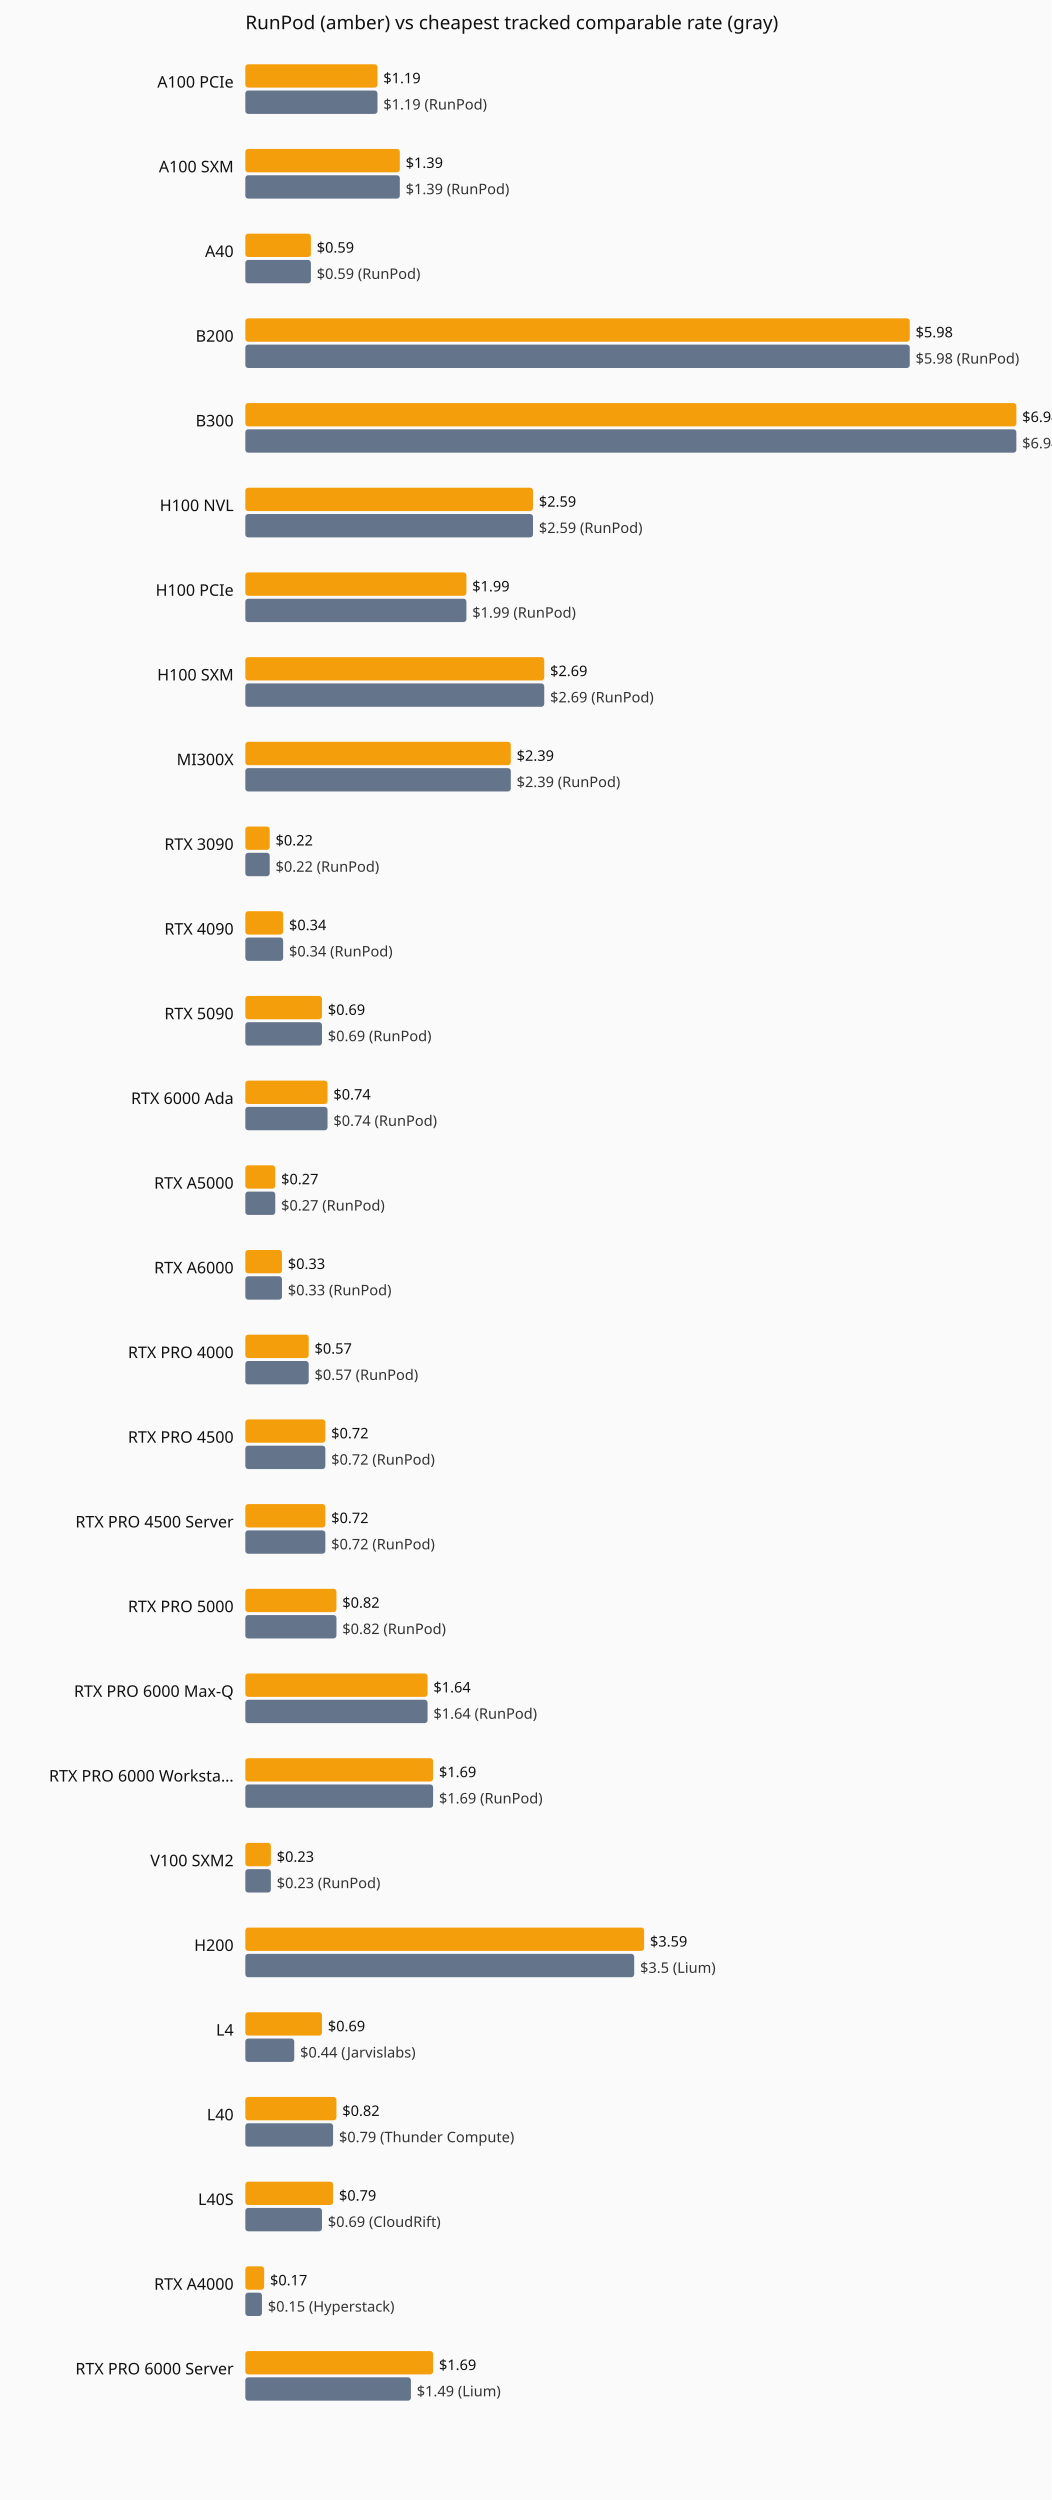
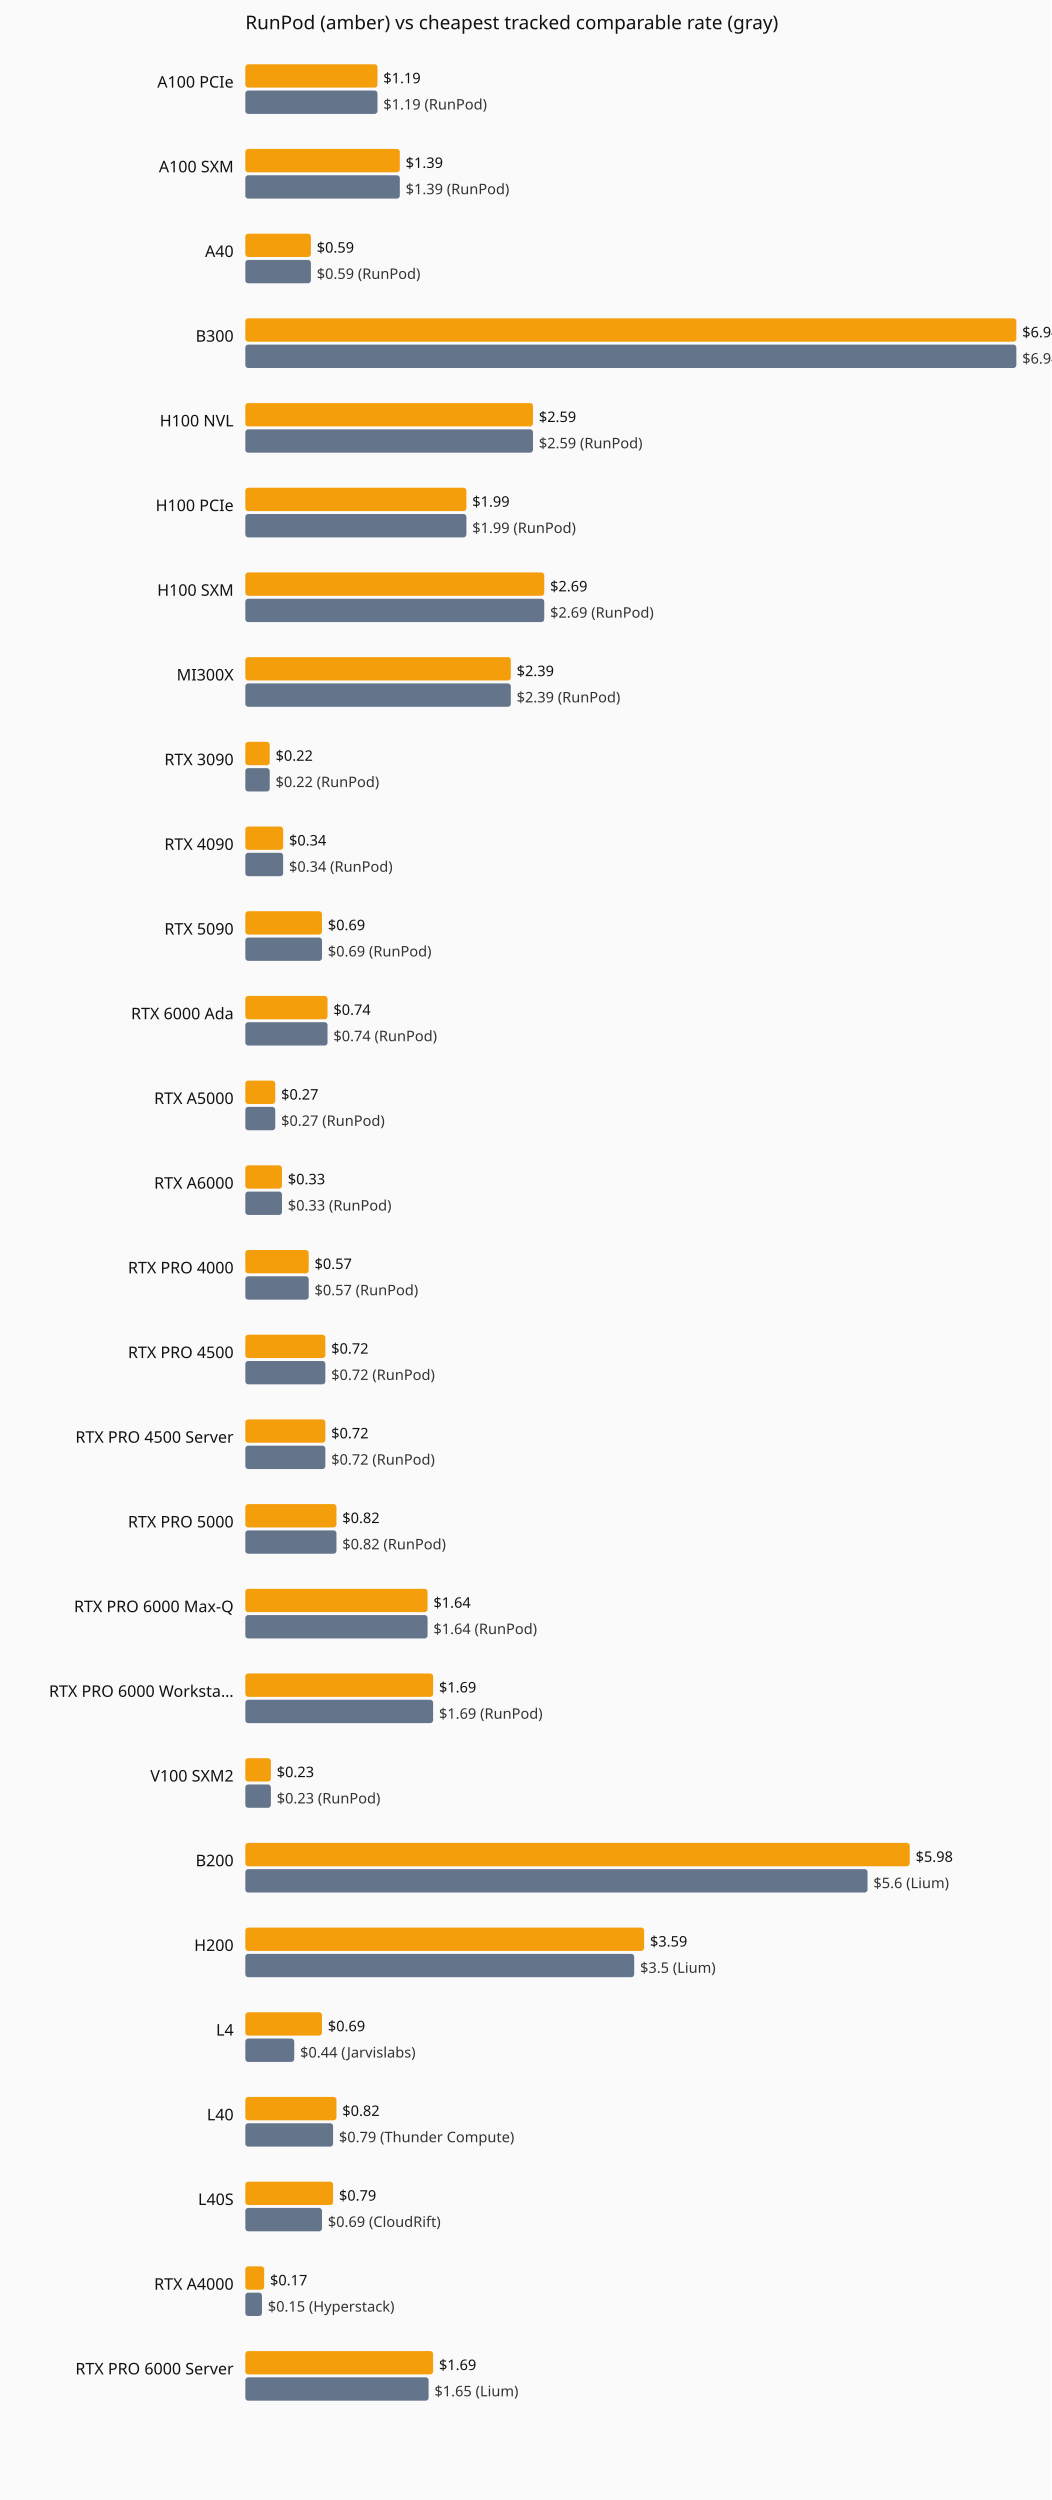
<svg xmlns="http://www.w3.org/2000/svg" viewBox="0 0 720 1712" role="img" aria-label="Current hourly rate versus the cheapest tracked vendor, by GPU model.">
  <rect width="720" height="1712" fill="#fafafa" />
  <text x="168" y="20" font-family="system-ui,sans-serif" font-size="13" fill="#111">RunPod (amber) vs cheapest tracked comparable rate (gray)</text>
  <text x="160" y="60" text-anchor="end" font-family="system-ui,sans-serif" font-size="11" fill="#111">A100 PCIe</text>
  <rect x="168" y="44" width="90.5" height="16" fill="#f59e0b" rx="2" />
  <text x="262.5" y="57" font-family="system-ui,sans-serif" font-size="10" fill="#111">$1.19</text>
  <rect x="168" y="62" width="90.5" height="16" fill="#64748b" rx="2" />
  <text x="262.5" y="75" font-family="system-ui,sans-serif" font-size="10" fill="#333">$1.19 (RunPod)</text>
  <text x="160" y="118" text-anchor="end" font-family="system-ui,sans-serif" font-size="11" fill="#111">A100 SXM</text>
  <rect x="168" y="102" width="105.8" height="16" fill="#f59e0b" rx="2" />
  <text x="277.8" y="115" font-family="system-ui,sans-serif" font-size="10" fill="#111">$1.39</text>
  <rect x="168" y="120" width="105.8" height="16" fill="#64748b" rx="2" />
  <text x="277.8" y="133" font-family="system-ui,sans-serif" font-size="10" fill="#333">$1.39 (RunPod)</text>
  <text x="160" y="176" text-anchor="end" font-family="system-ui,sans-serif" font-size="11" fill="#111">A40</text>
  <rect x="168" y="160" width="44.9" height="16" fill="#f59e0b" rx="2" />
  <text x="216.9" y="173" font-family="system-ui,sans-serif" font-size="10" fill="#111">$0.59</text>
  <rect x="168" y="178" width="44.9" height="16" fill="#64748b" rx="2" />
  <text x="216.9" y="191" font-family="system-ui,sans-serif" font-size="10" fill="#333">$0.59 (RunPod)</text>
-   <text x="160" y="234" text-anchor="end" font-family="system-ui,sans-serif" font-size="11" fill="#111">B200</text>
-   <rect x="168" y="218" width="455.0" height="16" fill="#f59e0b" rx="2" />
-   <text x="627.0" y="231" font-family="system-ui,sans-serif" font-size="10" fill="#111">$5.98</text>
-   <rect x="168" y="236" width="455.0" height="16" fill="#64748b" rx="2" />
-   <text x="627.0" y="249" font-family="system-ui,sans-serif" font-size="10" fill="#333">$5.98 (RunPod)</text>
-   <text x="160" y="292" text-anchor="end" font-family="system-ui,sans-serif" font-size="11" fill="#111">B300</text>
-   <rect x="168" y="276" width="528.0" height="16" fill="#f59e0b" rx="2" />
-   <text x="700.0" y="289" font-family="system-ui,sans-serif" font-size="10" fill="#111">$6.94</text>
-   <rect x="168" y="294" width="528.0" height="16" fill="#64748b" rx="2" />
-   <text x="700.0" y="307" font-family="system-ui,sans-serif" font-size="10" fill="#333">$6.94 (RunPod)</text>
-   <text x="160" y="350" text-anchor="end" font-family="system-ui,sans-serif" font-size="11" fill="#111">H100 NVL</text>
-   <rect x="168" y="334" width="197.0" height="16" fill="#f59e0b" rx="2" />
-   <text x="369.0" y="347" font-family="system-ui,sans-serif" font-size="10" fill="#111">$2.59</text>
-   <rect x="168" y="352" width="197.0" height="16" fill="#64748b" rx="2" />
-   <text x="369.0" y="365" font-family="system-ui,sans-serif" font-size="10" fill="#333">$2.59 (RunPod)</text>
-   <text x="160" y="408" text-anchor="end" font-family="system-ui,sans-serif" font-size="11" fill="#111">H100 PCIe</text>
-   <rect x="168" y="392" width="151.4" height="16" fill="#f59e0b" rx="2" />
-   <text x="323.4" y="405" font-family="system-ui,sans-serif" font-size="10" fill="#111">$1.99</text>
-   <rect x="168" y="410" width="151.4" height="16" fill="#64748b" rx="2" />
-   <text x="323.4" y="423" font-family="system-ui,sans-serif" font-size="10" fill="#333">$1.99 (RunPod)</text>
-   <text x="160" y="466" text-anchor="end" font-family="system-ui,sans-serif" font-size="11" fill="#111">H100 SXM</text>
-   <rect x="168" y="450" width="204.7" height="16" fill="#f59e0b" rx="2" />
-   <text x="376.7" y="463" font-family="system-ui,sans-serif" font-size="10" fill="#111">$2.69</text>
-   <rect x="168" y="468" width="204.7" height="16" fill="#64748b" rx="2" />
-   <text x="376.7" y="481" font-family="system-ui,sans-serif" font-size="10" fill="#333">$2.69 (RunPod)</text>
-   <text x="160" y="524" text-anchor="end" font-family="system-ui,sans-serif" font-size="11" fill="#111">MI300X</text>
-   <rect x="168" y="508" width="181.8" height="16" fill="#f59e0b" rx="2" />
-   <text x="353.8" y="521" font-family="system-ui,sans-serif" font-size="10" fill="#111">$2.39</text>
-   <rect x="168" y="526" width="181.8" height="16" fill="#64748b" rx="2" />
-   <text x="353.8" y="539" font-family="system-ui,sans-serif" font-size="10" fill="#333">$2.39 (RunPod)</text>
-   <text x="160" y="582" text-anchor="end" font-family="system-ui,sans-serif" font-size="11" fill="#111">RTX 3090</text>
-   <rect x="168" y="566" width="16.7" height="16" fill="#f59e0b" rx="2" />
-   <text x="188.7" y="579" font-family="system-ui,sans-serif" font-size="10" fill="#111">$0.22</text>
-   <rect x="168" y="584" width="16.7" height="16" fill="#64748b" rx="2" />
-   <text x="188.7" y="597" font-family="system-ui,sans-serif" font-size="10" fill="#333">$0.22 (RunPod)</text>
-   <text x="160" y="640" text-anchor="end" font-family="system-ui,sans-serif" font-size="11" fill="#111">RTX 4090</text>
-   <rect x="168" y="624" width="25.9" height="16" fill="#f59e0b" rx="2" />
-   <text x="197.9" y="637" font-family="system-ui,sans-serif" font-size="10" fill="#111">$0.34</text>
-   <rect x="168" y="642" width="25.9" height="16" fill="#64748b" rx="2" />
-   <text x="197.9" y="655" font-family="system-ui,sans-serif" font-size="10" fill="#333">$0.34 (RunPod)</text>
-   <text x="160" y="698" text-anchor="end" font-family="system-ui,sans-serif" font-size="11" fill="#111">RTX 5090</text>
-   <rect x="168" y="682" width="52.5" height="16" fill="#f59e0b" rx="2" />
-   <text x="224.5" y="695" font-family="system-ui,sans-serif" font-size="10" fill="#111">$0.69</text>
-   <rect x="168" y="700" width="52.5" height="16" fill="#64748b" rx="2" />
-   <text x="224.5" y="713" font-family="system-ui,sans-serif" font-size="10" fill="#333">$0.69 (RunPod)</text>
-   <text x="160" y="756" text-anchor="end" font-family="system-ui,sans-serif" font-size="11" fill="#111">RTX 6000 Ada</text>
-   <rect x="168" y="740" width="56.3" height="16" fill="#f59e0b" rx="2" />
-   <text x="228.3" y="753" font-family="system-ui,sans-serif" font-size="10" fill="#111">$0.74</text>
-   <rect x="168" y="758" width="56.3" height="16" fill="#64748b" rx="2" />
-   <text x="228.3" y="771" font-family="system-ui,sans-serif" font-size="10" fill="#333">$0.74 (RunPod)</text>
-   <text x="160" y="814" text-anchor="end" font-family="system-ui,sans-serif" font-size="11" fill="#111">RTX A5000</text>
-   <rect x="168" y="798" width="20.5" height="16" fill="#f59e0b" rx="2" />
-   <text x="192.5" y="811" font-family="system-ui,sans-serif" font-size="10" fill="#111">$0.27</text>
-   <rect x="168" y="816" width="20.5" height="16" fill="#64748b" rx="2" />
-   <text x="192.5" y="829" font-family="system-ui,sans-serif" font-size="10" fill="#333">$0.27 (RunPod)</text>
-   <text x="160" y="872" text-anchor="end" font-family="system-ui,sans-serif" font-size="11" fill="#111">RTX A6000</text>
-   <rect x="168" y="856" width="25.1" height="16" fill="#f59e0b" rx="2" />
-   <text x="197.1" y="869" font-family="system-ui,sans-serif" font-size="10" fill="#111">$0.33</text>
-   <rect x="168" y="874" width="25.1" height="16" fill="#64748b" rx="2" />
-   <text x="197.1" y="887" font-family="system-ui,sans-serif" font-size="10" fill="#333">$0.33 (RunPod)</text>
-   <text x="160" y="930" text-anchor="end" font-family="system-ui,sans-serif" font-size="11" fill="#111">RTX PRO 4000</text>
-   <rect x="168" y="914" width="43.4" height="16" fill="#f59e0b" rx="2" />
-   <text x="215.4" y="927" font-family="system-ui,sans-serif" font-size="10" fill="#111">$0.57</text>
-   <rect x="168" y="932" width="43.4" height="16" fill="#64748b" rx="2" />
-   <text x="215.4" y="945" font-family="system-ui,sans-serif" font-size="10" fill="#333">$0.57 (RunPod)</text>
-   <text x="160" y="988" text-anchor="end" font-family="system-ui,sans-serif" font-size="11" fill="#111">RTX PRO 4500</text>
+   <text x="160" y="234" text-anchor="end" font-family="system-ui,sans-serif" font-size="11" fill="#111">B300</text>
+   <rect x="168" y="218" width="528.0" height="16" fill="#f59e0b" rx="2" />
+   <text x="700.0" y="231" font-family="system-ui,sans-serif" font-size="10" fill="#111">$6.94</text>
+   <rect x="168" y="236" width="528.0" height="16" fill="#64748b" rx="2" />
+   <text x="700.0" y="249" font-family="system-ui,sans-serif" font-size="10" fill="#333">$6.94 (RunPod)</text>
+   <text x="160" y="292" text-anchor="end" font-family="system-ui,sans-serif" font-size="11" fill="#111">H100 NVL</text>
+   <rect x="168" y="276" width="197.0" height="16" fill="#f59e0b" rx="2" />
+   <text x="369.0" y="289" font-family="system-ui,sans-serif" font-size="10" fill="#111">$2.59</text>
+   <rect x="168" y="294" width="197.0" height="16" fill="#64748b" rx="2" />
+   <text x="369.0" y="307" font-family="system-ui,sans-serif" font-size="10" fill="#333">$2.59 (RunPod)</text>
+   <text x="160" y="350" text-anchor="end" font-family="system-ui,sans-serif" font-size="11" fill="#111">H100 PCIe</text>
+   <rect x="168" y="334" width="151.4" height="16" fill="#f59e0b" rx="2" />
+   <text x="323.4" y="347" font-family="system-ui,sans-serif" font-size="10" fill="#111">$1.99</text>
+   <rect x="168" y="352" width="151.4" height="16" fill="#64748b" rx="2" />
+   <text x="323.4" y="365" font-family="system-ui,sans-serif" font-size="10" fill="#333">$1.99 (RunPod)</text>
+   <text x="160" y="408" text-anchor="end" font-family="system-ui,sans-serif" font-size="11" fill="#111">H100 SXM</text>
+   <rect x="168" y="392" width="204.7" height="16" fill="#f59e0b" rx="2" />
+   <text x="376.7" y="405" font-family="system-ui,sans-serif" font-size="10" fill="#111">$2.69</text>
+   <rect x="168" y="410" width="204.7" height="16" fill="#64748b" rx="2" />
+   <text x="376.7" y="423" font-family="system-ui,sans-serif" font-size="10" fill="#333">$2.69 (RunPod)</text>
+   <text x="160" y="466" text-anchor="end" font-family="system-ui,sans-serif" font-size="11" fill="#111">MI300X</text>
+   <rect x="168" y="450" width="181.8" height="16" fill="#f59e0b" rx="2" />
+   <text x="353.8" y="463" font-family="system-ui,sans-serif" font-size="10" fill="#111">$2.39</text>
+   <rect x="168" y="468" width="181.8" height="16" fill="#64748b" rx="2" />
+   <text x="353.8" y="481" font-family="system-ui,sans-serif" font-size="10" fill="#333">$2.39 (RunPod)</text>
+   <text x="160" y="524" text-anchor="end" font-family="system-ui,sans-serif" font-size="11" fill="#111">RTX 3090</text>
+   <rect x="168" y="508" width="16.7" height="16" fill="#f59e0b" rx="2" />
+   <text x="188.7" y="521" font-family="system-ui,sans-serif" font-size="10" fill="#111">$0.22</text>
+   <rect x="168" y="526" width="16.7" height="16" fill="#64748b" rx="2" />
+   <text x="188.7" y="539" font-family="system-ui,sans-serif" font-size="10" fill="#333">$0.22 (RunPod)</text>
+   <text x="160" y="582" text-anchor="end" font-family="system-ui,sans-serif" font-size="11" fill="#111">RTX 4090</text>
+   <rect x="168" y="566" width="25.9" height="16" fill="#f59e0b" rx="2" />
+   <text x="197.9" y="579" font-family="system-ui,sans-serif" font-size="10" fill="#111">$0.34</text>
+   <rect x="168" y="584" width="25.9" height="16" fill="#64748b" rx="2" />
+   <text x="197.9" y="597" font-family="system-ui,sans-serif" font-size="10" fill="#333">$0.34 (RunPod)</text>
+   <text x="160" y="640" text-anchor="end" font-family="system-ui,sans-serif" font-size="11" fill="#111">RTX 5090</text>
+   <rect x="168" y="624" width="52.5" height="16" fill="#f59e0b" rx="2" />
+   <text x="224.5" y="637" font-family="system-ui,sans-serif" font-size="10" fill="#111">$0.69</text>
+   <rect x="168" y="642" width="52.5" height="16" fill="#64748b" rx="2" />
+   <text x="224.5" y="655" font-family="system-ui,sans-serif" font-size="10" fill="#333">$0.69 (RunPod)</text>
+   <text x="160" y="698" text-anchor="end" font-family="system-ui,sans-serif" font-size="11" fill="#111">RTX 6000 Ada</text>
+   <rect x="168" y="682" width="56.3" height="16" fill="#f59e0b" rx="2" />
+   <text x="228.3" y="695" font-family="system-ui,sans-serif" font-size="10" fill="#111">$0.74</text>
+   <rect x="168" y="700" width="56.3" height="16" fill="#64748b" rx="2" />
+   <text x="228.3" y="713" font-family="system-ui,sans-serif" font-size="10" fill="#333">$0.74 (RunPod)</text>
+   <text x="160" y="756" text-anchor="end" font-family="system-ui,sans-serif" font-size="11" fill="#111">RTX A5000</text>
+   <rect x="168" y="740" width="20.5" height="16" fill="#f59e0b" rx="2" />
+   <text x="192.5" y="753" font-family="system-ui,sans-serif" font-size="10" fill="#111">$0.27</text>
+   <rect x="168" y="758" width="20.5" height="16" fill="#64748b" rx="2" />
+   <text x="192.5" y="771" font-family="system-ui,sans-serif" font-size="10" fill="#333">$0.27 (RunPod)</text>
+   <text x="160" y="814" text-anchor="end" font-family="system-ui,sans-serif" font-size="11" fill="#111">RTX A6000</text>
+   <rect x="168" y="798" width="25.1" height="16" fill="#f59e0b" rx="2" />
+   <text x="197.1" y="811" font-family="system-ui,sans-serif" font-size="10" fill="#111">$0.33</text>
+   <rect x="168" y="816" width="25.1" height="16" fill="#64748b" rx="2" />
+   <text x="197.1" y="829" font-family="system-ui,sans-serif" font-size="10" fill="#333">$0.33 (RunPod)</text>
+   <text x="160" y="872" text-anchor="end" font-family="system-ui,sans-serif" font-size="11" fill="#111">RTX PRO 4000</text>
+   <rect x="168" y="856" width="43.4" height="16" fill="#f59e0b" rx="2" />
+   <text x="215.4" y="869" font-family="system-ui,sans-serif" font-size="10" fill="#111">$0.57</text>
+   <rect x="168" y="874" width="43.4" height="16" fill="#64748b" rx="2" />
+   <text x="215.4" y="887" font-family="system-ui,sans-serif" font-size="10" fill="#333">$0.57 (RunPod)</text>
+   <text x="160" y="930" text-anchor="end" font-family="system-ui,sans-serif" font-size="11" fill="#111">RTX PRO 4500</text>
+   <rect x="168" y="914" width="54.8" height="16" fill="#f59e0b" rx="2" />
+   <text x="226.8" y="927" font-family="system-ui,sans-serif" font-size="10" fill="#111">$0.72</text>
+   <rect x="168" y="932" width="54.8" height="16" fill="#64748b" rx="2" />
+   <text x="226.8" y="945" font-family="system-ui,sans-serif" font-size="10" fill="#333">$0.72 (RunPod)</text>
+   <text x="160" y="988" text-anchor="end" font-family="system-ui,sans-serif" font-size="11" fill="#111">RTX PRO 4500 Server</text>
  <rect x="168" y="972" width="54.8" height="16" fill="#f59e0b" rx="2" />
  <text x="226.8" y="985" font-family="system-ui,sans-serif" font-size="10" fill="#111">$0.72</text>
  <rect x="168" y="990" width="54.8" height="16" fill="#64748b" rx="2" />
  <text x="226.8" y="1003" font-family="system-ui,sans-serif" font-size="10" fill="#333">$0.72 (RunPod)</text>
-   <text x="160" y="1046" text-anchor="end" font-family="system-ui,sans-serif" font-size="11" fill="#111">RTX PRO 4500 Server</text>
-   <rect x="168" y="1030" width="54.8" height="16" fill="#f59e0b" rx="2" />
-   <text x="226.8" y="1043" font-family="system-ui,sans-serif" font-size="10" fill="#111">$0.72</text>
-   <rect x="168" y="1048" width="54.8" height="16" fill="#64748b" rx="2" />
-   <text x="226.8" y="1061" font-family="system-ui,sans-serif" font-size="10" fill="#333">$0.72 (RunPod)</text>
-   <text x="160" y="1104" text-anchor="end" font-family="system-ui,sans-serif" font-size="11" fill="#111">RTX PRO 5000</text>
-   <rect x="168" y="1088" width="62.4" height="16" fill="#f59e0b" rx="2" />
-   <text x="234.4" y="1101" font-family="system-ui,sans-serif" font-size="10" fill="#111">$0.82</text>
-   <rect x="168" y="1106" width="62.4" height="16" fill="#64748b" rx="2" />
-   <text x="234.4" y="1119" font-family="system-ui,sans-serif" font-size="10" fill="#333">$0.82 (RunPod)</text>
-   <text x="160" y="1162" text-anchor="end" font-family="system-ui,sans-serif" font-size="11" fill="#111">RTX PRO 6000 Max-Q</text>
-   <rect x="168" y="1146" width="124.8" height="16" fill="#f59e0b" rx="2" />
-   <text x="296.8" y="1159" font-family="system-ui,sans-serif" font-size="10" fill="#111">$1.64</text>
-   <rect x="168" y="1164" width="124.8" height="16" fill="#64748b" rx="2" />
-   <text x="296.8" y="1177" font-family="system-ui,sans-serif" font-size="10" fill="#333">$1.64 (RunPod)</text>
-   <text x="160" y="1220" text-anchor="end" font-family="system-ui,sans-serif" font-size="11" fill="#111">RTX PRO 6000 Worksta…</text>
-   <rect x="168" y="1204" width="128.6" height="16" fill="#f59e0b" rx="2" />
-   <text x="300.6" y="1217" font-family="system-ui,sans-serif" font-size="10" fill="#111">$1.69</text>
-   <rect x="168" y="1222" width="128.6" height="16" fill="#64748b" rx="2" />
-   <text x="300.6" y="1235" font-family="system-ui,sans-serif" font-size="10" fill="#333">$1.69 (RunPod)</text>
-   <text x="160" y="1278" text-anchor="end" font-family="system-ui,sans-serif" font-size="11" fill="#111">V100 SXM2</text>
-   <rect x="168" y="1262" width="17.5" height="16" fill="#f59e0b" rx="2" />
-   <text x="189.5" y="1275" font-family="system-ui,sans-serif" font-size="10" fill="#111">$0.23</text>
-   <rect x="168" y="1280" width="17.5" height="16" fill="#64748b" rx="2" />
-   <text x="189.5" y="1293" font-family="system-ui,sans-serif" font-size="10" fill="#333">$0.23 (RunPod)</text>
+   <text x="160" y="1046" text-anchor="end" font-family="system-ui,sans-serif" font-size="11" fill="#111">RTX PRO 5000</text>
+   <rect x="168" y="1030" width="62.4" height="16" fill="#f59e0b" rx="2" />
+   <text x="234.4" y="1043" font-family="system-ui,sans-serif" font-size="10" fill="#111">$0.82</text>
+   <rect x="168" y="1048" width="62.4" height="16" fill="#64748b" rx="2" />
+   <text x="234.4" y="1061" font-family="system-ui,sans-serif" font-size="10" fill="#333">$0.82 (RunPod)</text>
+   <text x="160" y="1104" text-anchor="end" font-family="system-ui,sans-serif" font-size="11" fill="#111">RTX PRO 6000 Max-Q</text>
+   <rect x="168" y="1088" width="124.8" height="16" fill="#f59e0b" rx="2" />
+   <text x="296.8" y="1101" font-family="system-ui,sans-serif" font-size="10" fill="#111">$1.64</text>
+   <rect x="168" y="1106" width="124.8" height="16" fill="#64748b" rx="2" />
+   <text x="296.8" y="1119" font-family="system-ui,sans-serif" font-size="10" fill="#333">$1.64 (RunPod)</text>
+   <text x="160" y="1162" text-anchor="end" font-family="system-ui,sans-serif" font-size="11" fill="#111">RTX PRO 6000 Worksta…</text>
+   <rect x="168" y="1146" width="128.6" height="16" fill="#f59e0b" rx="2" />
+   <text x="300.6" y="1159" font-family="system-ui,sans-serif" font-size="10" fill="#111">$1.69</text>
+   <rect x="168" y="1164" width="128.6" height="16" fill="#64748b" rx="2" />
+   <text x="300.6" y="1177" font-family="system-ui,sans-serif" font-size="10" fill="#333">$1.69 (RunPod)</text>
+   <text x="160" y="1220" text-anchor="end" font-family="system-ui,sans-serif" font-size="11" fill="#111">V100 SXM2</text>
+   <rect x="168" y="1204" width="17.5" height="16" fill="#f59e0b" rx="2" />
+   <text x="189.5" y="1217" font-family="system-ui,sans-serif" font-size="10" fill="#111">$0.23</text>
+   <rect x="168" y="1222" width="17.5" height="16" fill="#64748b" rx="2" />
+   <text x="189.5" y="1235" font-family="system-ui,sans-serif" font-size="10" fill="#333">$0.23 (RunPod)</text>
+   <text x="160" y="1278" text-anchor="end" font-family="system-ui,sans-serif" font-size="11" fill="#111">B200</text>
+   <rect x="168" y="1262" width="455.0" height="16" fill="#f59e0b" rx="2" />
+   <text x="627.0" y="1275" font-family="system-ui,sans-serif" font-size="10" fill="#111">$5.98</text>
+   <rect x="168" y="1280" width="426.1" height="16" fill="#64748b" rx="2" />
+   <text x="598.1" y="1293" font-family="system-ui,sans-serif" font-size="10" fill="#333">$5.6 (Lium)</text>
  <text x="160" y="1336" text-anchor="end" font-family="system-ui,sans-serif" font-size="11" fill="#111">H200</text>
  <rect x="168" y="1320" width="273.1" height="16" fill="#f59e0b" rx="2" />
  <text x="445.1" y="1333" font-family="system-ui,sans-serif" font-size="10" fill="#111">$3.59</text>
  <rect x="168" y="1338" width="266.3" height="16" fill="#64748b" rx="2" />
  <text x="438.3" y="1351" font-family="system-ui,sans-serif" font-size="10" fill="#333">$3.5 (Lium)</text>
  <text x="160" y="1394" text-anchor="end" font-family="system-ui,sans-serif" font-size="11" fill="#111">L4</text>
  <rect x="168" y="1378" width="52.5" height="16" fill="#f59e0b" rx="2" />
  <text x="224.5" y="1391" font-family="system-ui,sans-serif" font-size="10" fill="#111">$0.69</text>
  <rect x="168" y="1396" width="33.5" height="16" fill="#64748b" rx="2" />
  <text x="205.5" y="1409" font-family="system-ui,sans-serif" font-size="10" fill="#333">$0.44 (Jarvislabs)</text>
  <text x="160" y="1452" text-anchor="end" font-family="system-ui,sans-serif" font-size="11" fill="#111">L40</text>
  <rect x="168" y="1436" width="62.4" height="16" fill="#f59e0b" rx="2" />
  <text x="234.4" y="1449" font-family="system-ui,sans-serif" font-size="10" fill="#111">$0.82</text>
  <rect x="168" y="1454" width="60.1" height="16" fill="#64748b" rx="2" />
  <text x="232.1" y="1467" font-family="system-ui,sans-serif" font-size="10" fill="#333">$0.79 (Thunder Compute)</text>
  <text x="160" y="1510" text-anchor="end" font-family="system-ui,sans-serif" font-size="11" fill="#111">L40S</text>
  <rect x="168" y="1494" width="60.1" height="16" fill="#f59e0b" rx="2" />
  <text x="232.1" y="1507" font-family="system-ui,sans-serif" font-size="10" fill="#111">$0.79</text>
  <rect x="168" y="1512" width="52.5" height="16" fill="#64748b" rx="2" />
  <text x="224.5" y="1525" font-family="system-ui,sans-serif" font-size="10" fill="#333">$0.69 (CloudRift)</text>
  <text x="160" y="1568" text-anchor="end" font-family="system-ui,sans-serif" font-size="11" fill="#111">RTX A4000</text>
  <rect x="168" y="1552" width="12.9" height="16" fill="#f59e0b" rx="2" />
  <text x="184.9" y="1565" font-family="system-ui,sans-serif" font-size="10" fill="#111">$0.17</text>
  <rect x="168" y="1570" width="11.4" height="16" fill="#64748b" rx="2" />
  <text x="183.4" y="1583" font-family="system-ui,sans-serif" font-size="10" fill="#333">$0.15 (Hyperstack)</text>
  <text x="160" y="1626" text-anchor="end" font-family="system-ui,sans-serif" font-size="11" fill="#111">RTX PRO 6000 Server</text>
  <rect x="168" y="1610" width="128.6" height="16" fill="#f59e0b" rx="2" />
  <text x="300.6" y="1623" font-family="system-ui,sans-serif" font-size="10" fill="#111">$1.69</text>
-   <rect x="168" y="1628" width="113.4" height="16" fill="#64748b" rx="2" />
-   <text x="285.4" y="1641" font-family="system-ui,sans-serif" font-size="10" fill="#333">$1.49 (Lium)</text>
+   <rect x="168" y="1628" width="125.5" height="16" fill="#64748b" rx="2" />
+   <text x="297.5" y="1641" font-family="system-ui,sans-serif" font-size="10" fill="#333">$1.65 (Lium)</text>
</svg>
